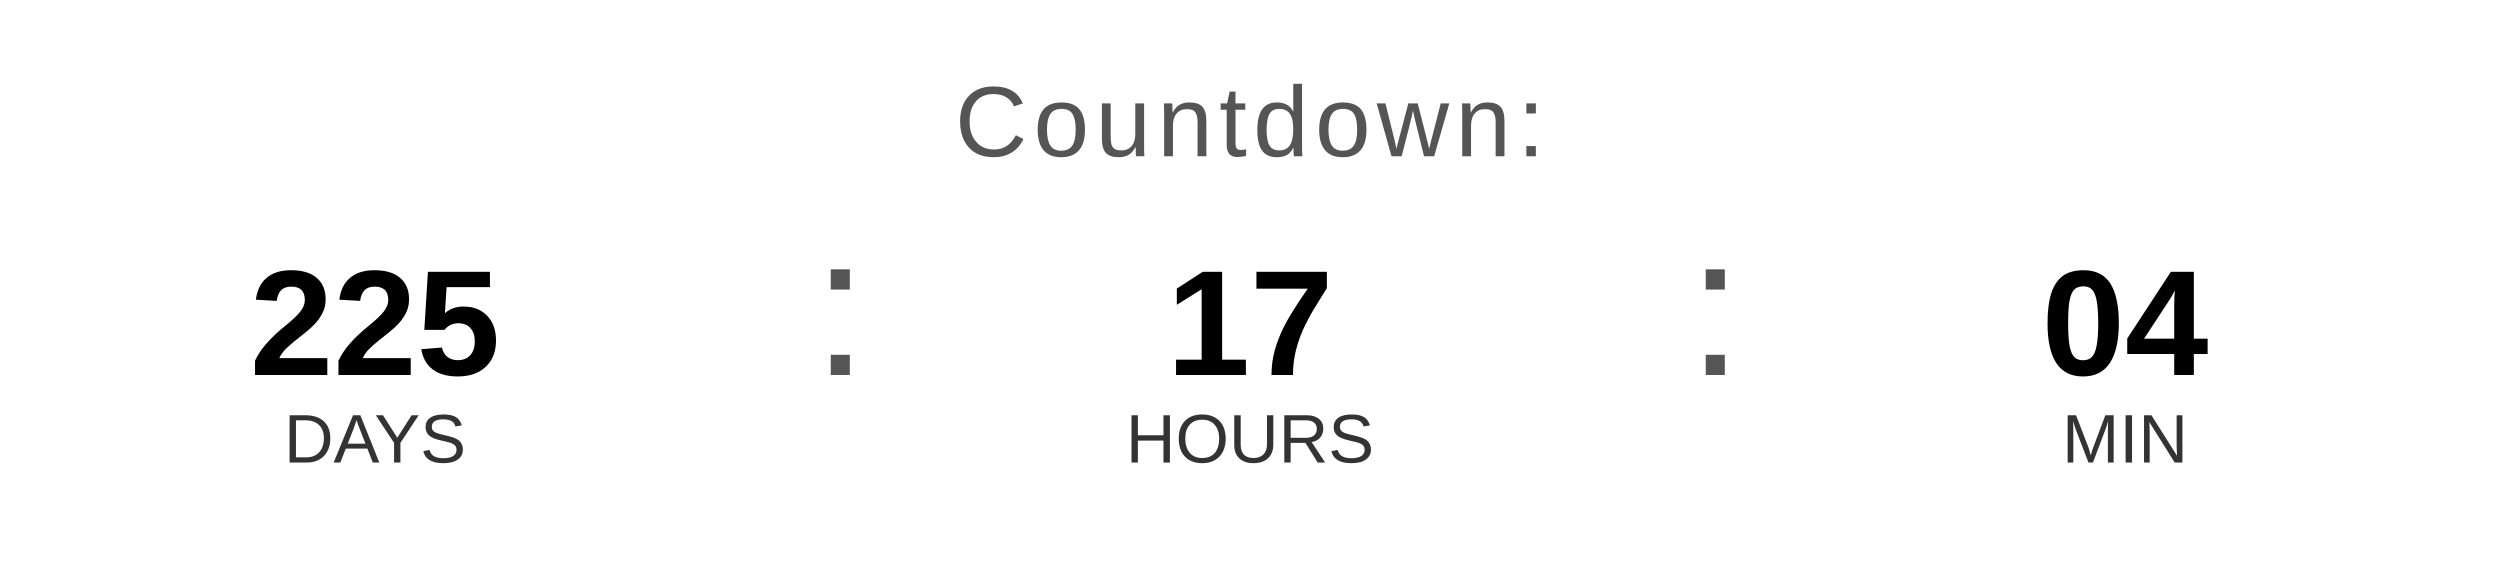
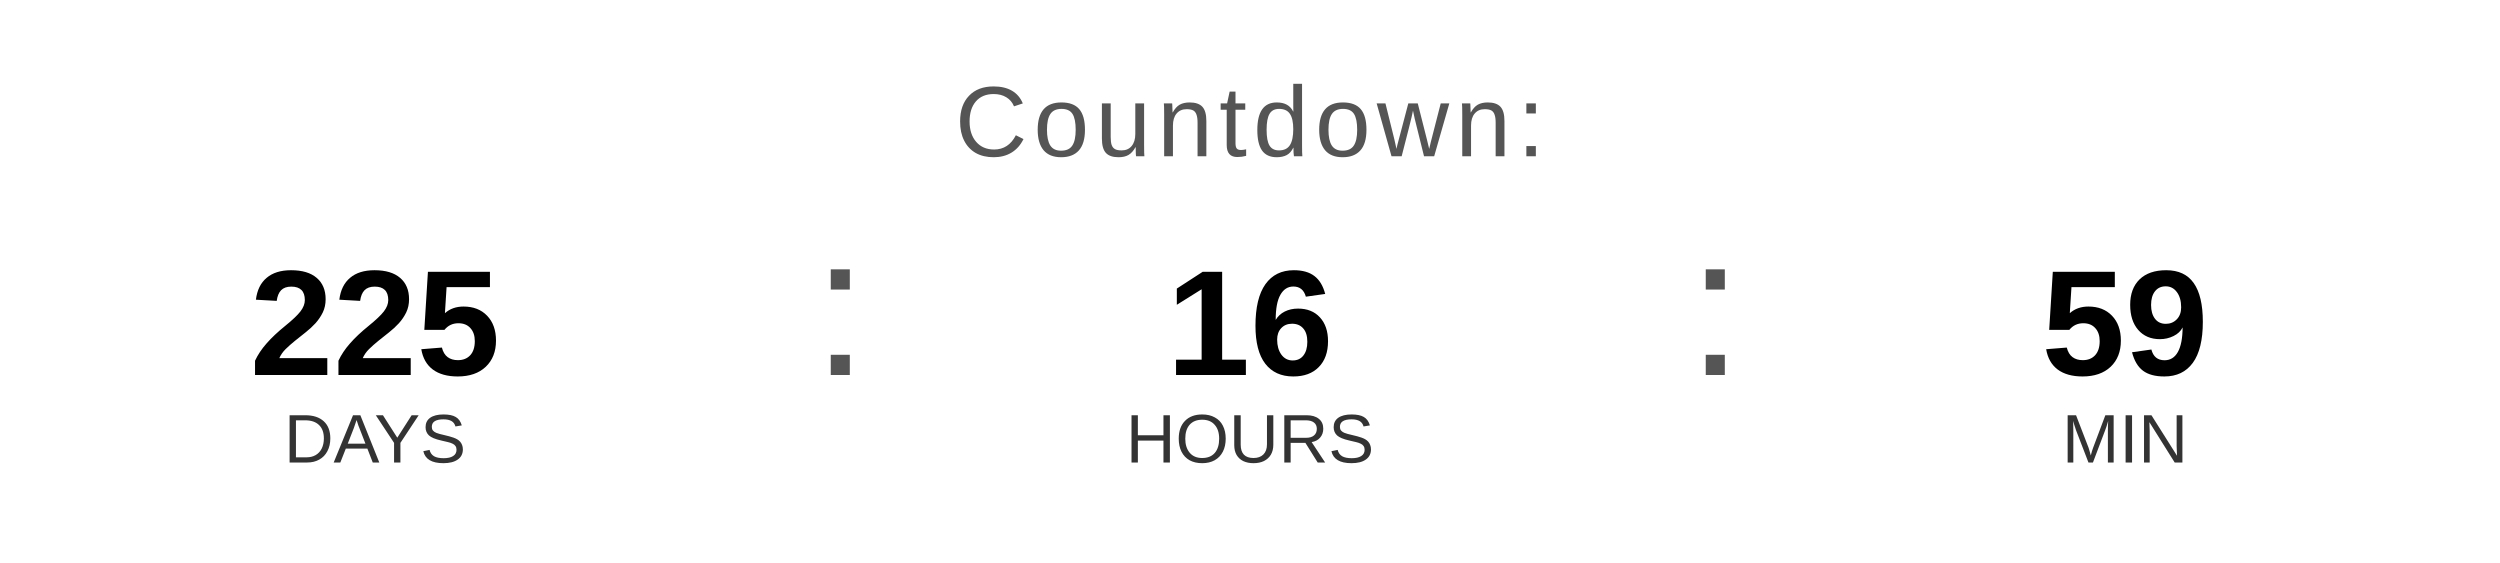
<svg xmlns="http://www.w3.org/2000/svg" width="400" height="90" viewBox="0 0 400 90">
  <text x="200" y="25" font-family="Arial, Helvetica, sans-serif" font-size="16" fill="#555555" text-anchor="middle" letter-spacing="1">
    Countdown:
  </text>
  <text x="60" y="60" font-family="Arial, Helvetica, sans-serif" font-size="24" font-weight="bold" fill="#000000" text-anchor="middle">225</text>
  <text x="60" y="74" font-family="Arial, Helvetica, sans-serif" font-size="11" fill="#333333" text-anchor="middle">DAYS</text>
  <text x="130" y="60" font-family="Arial, sans-serif" font-size="32" fill="#555555">:</text>
-   <text x="200" y="60" font-family="Arial, Helvetica, sans-serif" font-size="24" font-weight="bold" fill="#000000" text-anchor="middle">17</text>
+   <text x="200" y="60" font-family="Arial, Helvetica, sans-serif" font-size="24" font-weight="bold" fill="#000000" text-anchor="middle">16</text>
  <text x="200" y="74" font-family="Arial, Helvetica, sans-serif" font-size="11" fill="#333333" text-anchor="middle">HOURS</text>
  <text x="270" y="60" font-family="Arial, sans-serif" font-size="32" fill="#555555">:</text>
-   <text x="340" y="60" font-family="Arial, Helvetica, sans-serif" font-size="24" font-weight="bold" fill="#000000" text-anchor="middle">04</text>
+   <text x="340" y="60" font-family="Arial, Helvetica, sans-serif" font-size="24" font-weight="bold" fill="#000000" text-anchor="middle">59</text>
  <text x="340" y="74" font-family="Arial, Helvetica, sans-serif" font-size="11" fill="#333333" text-anchor="middle">MIN</text>
</svg>
